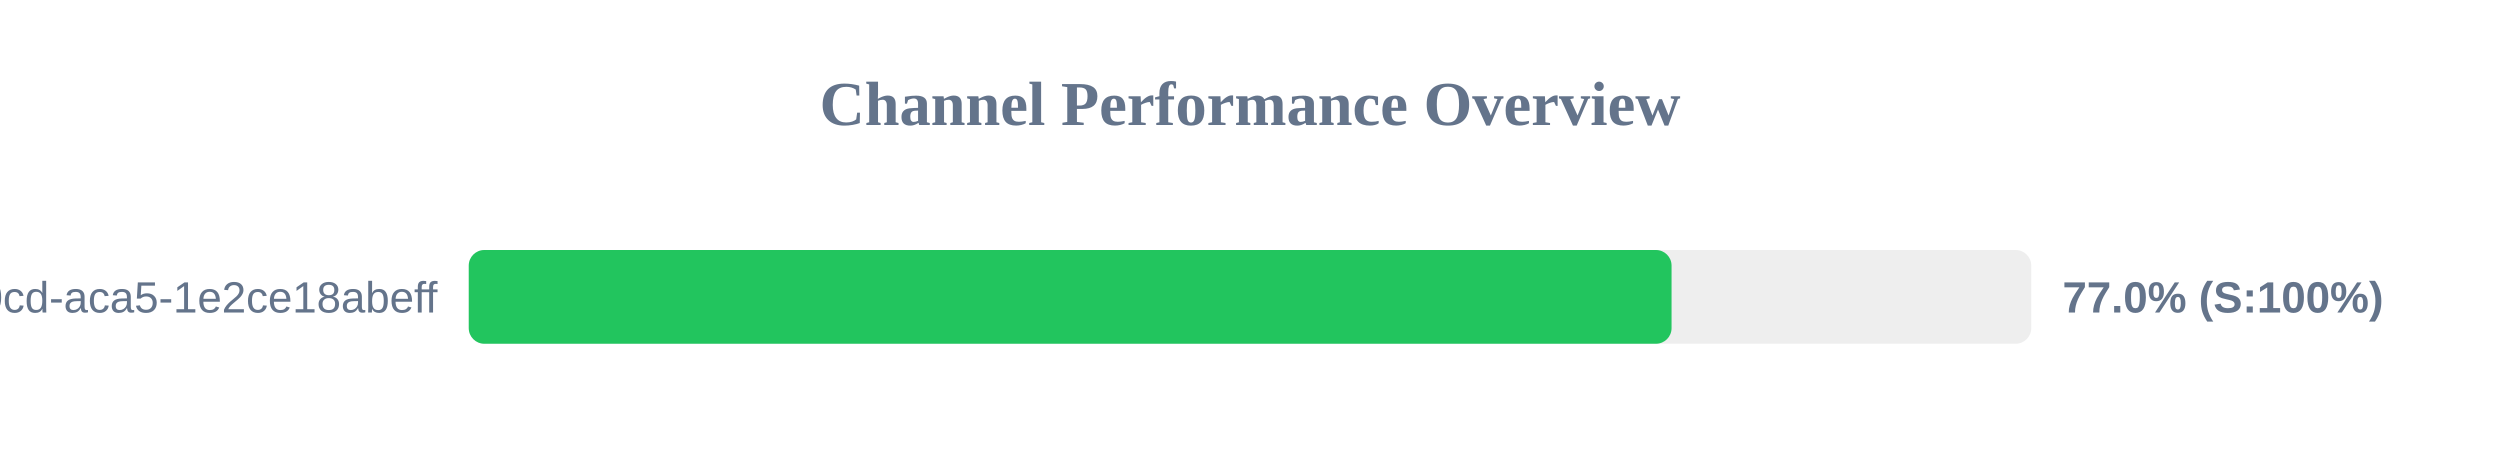
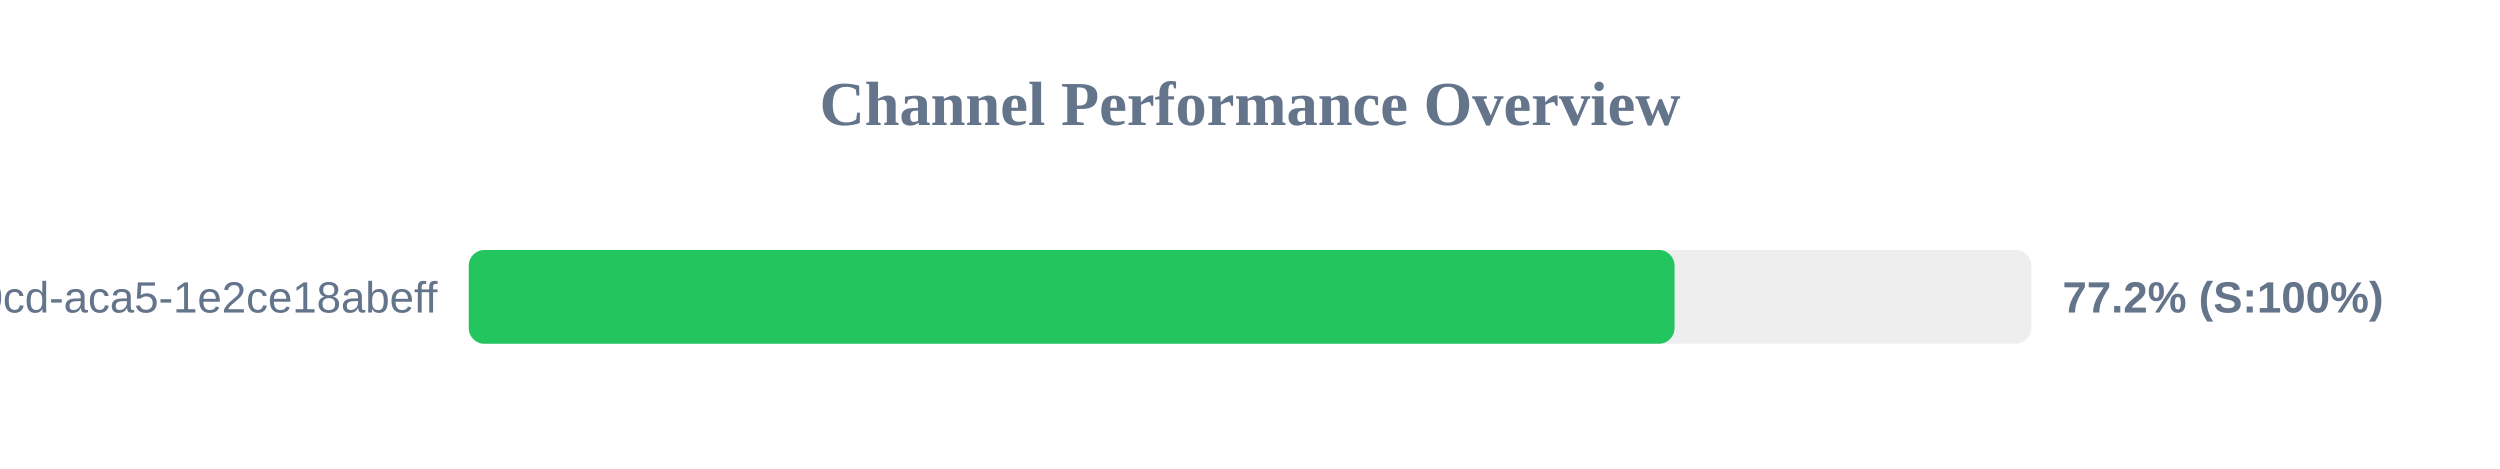
<svg xmlns="http://www.w3.org/2000/svg" width="800" height="150" version="1.1">
  <style>
        .row { font: 14px Arial; fill: #64748b; }
        .score { font: bold 14px Arial; fill: #64748b; }
    </style>
  <text x="400" y="40" text-anchor="middle" font-size="20px" font-weight="bold" fill="#64748b">Channel Performance Overview</text>
  <rect x="150" y="80" width="500" height="30" fill="#eee" rx="5" />
-   <rect x="150" y="80" width="384.9" height="30" fill="#22c55e" rx="5" />
+   <rect x="150" y="80" width="385.85" height="30" fill="#22c55e" rx="5" />
  <text x="140" y="100" text-anchor="end" class="row">?uuid=ebbeef45-0fd8-40cd-aca5-1e2ce18abeff</text>
-   <text x="660" y="100" text-anchor="start" class="score">77.0% (S:100%)</text>
+   <text x="660" y="100" text-anchor="start" class="score">77.2% (S:100%)</text>
</svg>
